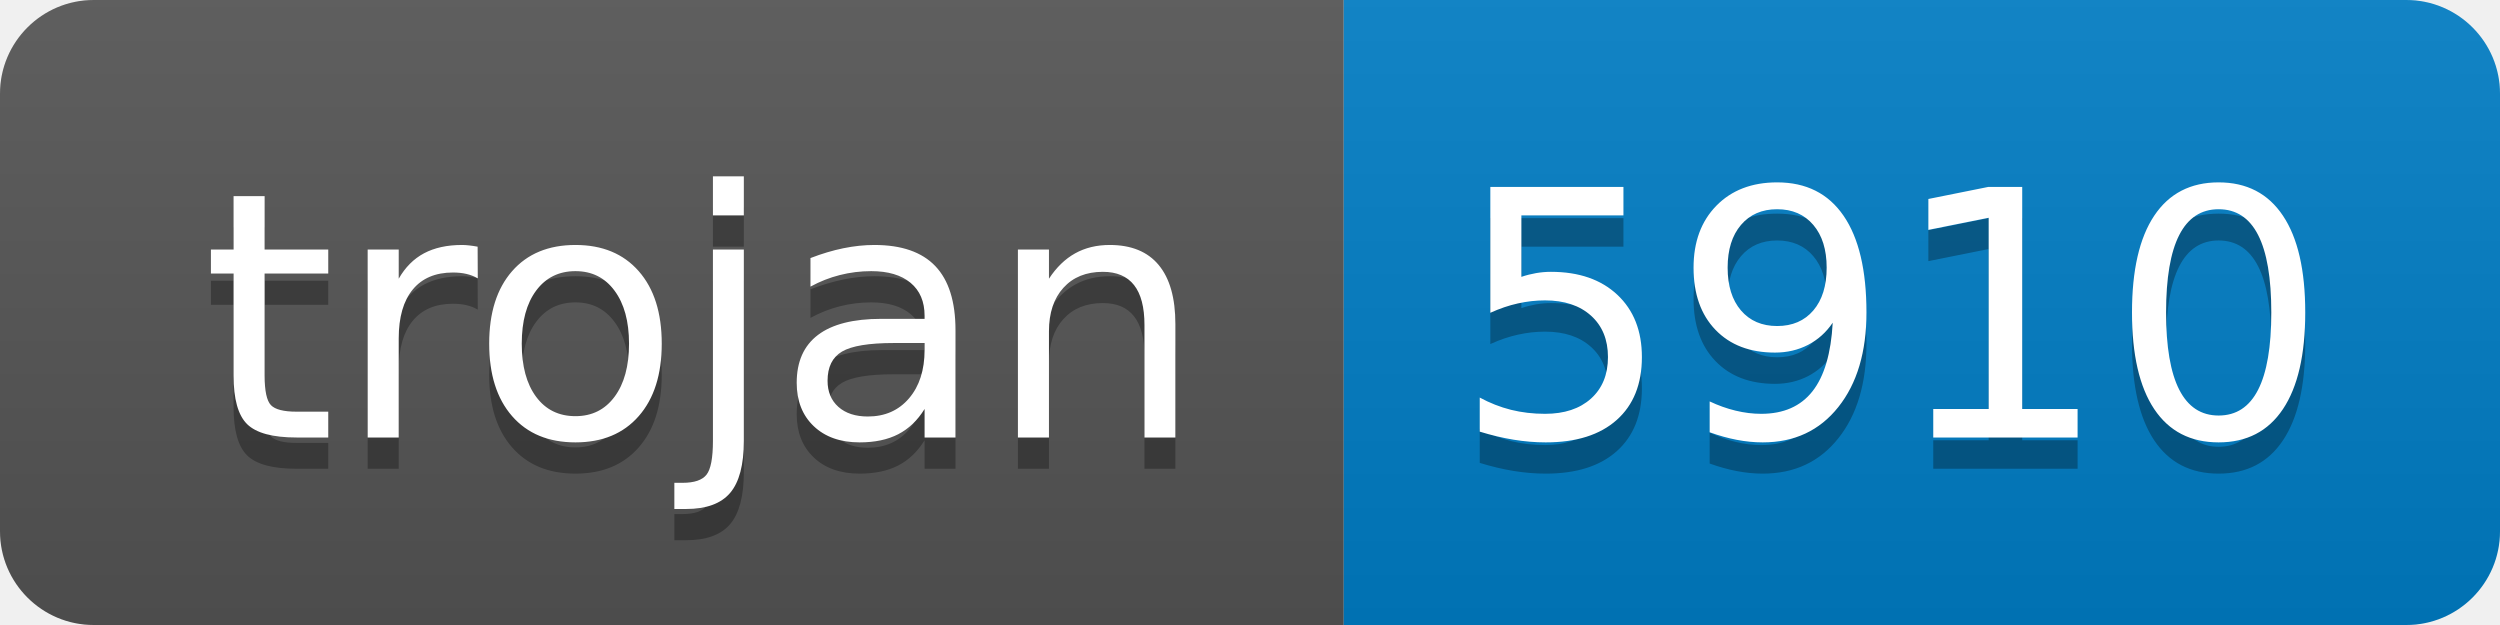
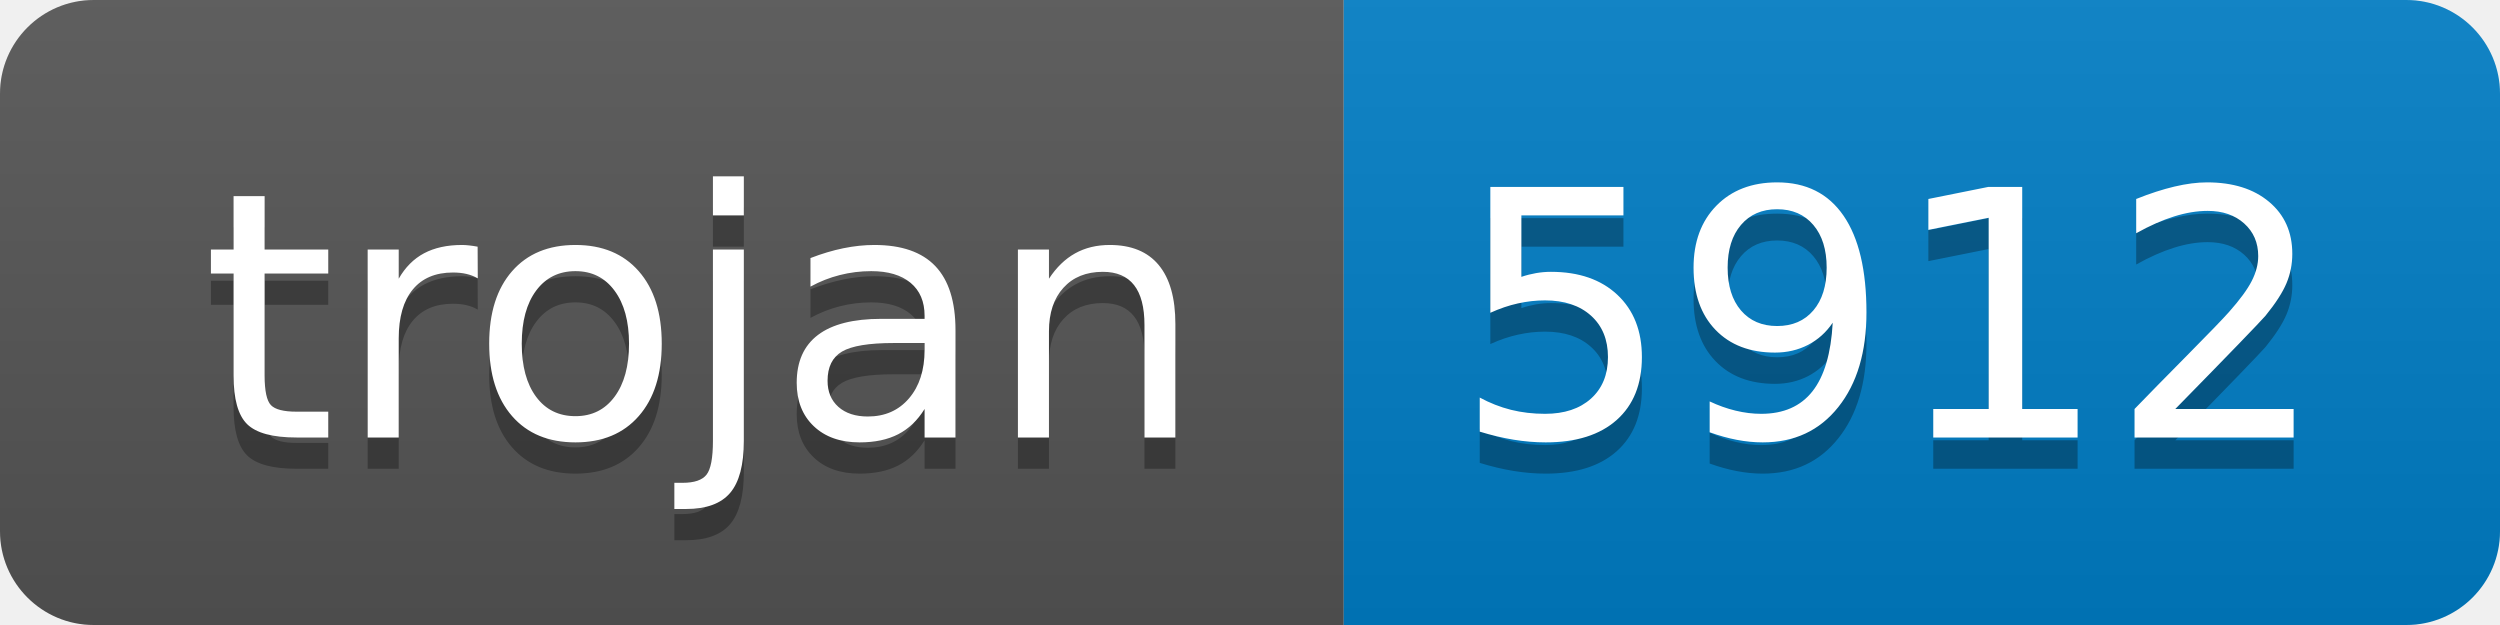
- <svg xmlns="http://www.w3.org/2000/svg" width="80" height="20" role="img" aria-label="trojan: 5910">
+ <svg xmlns="http://www.w3.org/2000/svg" width="80" height="20" role="img" aria-label="trojan: 5912">
  <linearGradient id="s" x2="0" y2="100%">
    <stop offset="0" stop-color="#bbb" stop-opacity=".1" />
    <stop offset="1" stop-opacity=".1" />
  </linearGradient>
  <clipPath id="r">
    <rect width="80" height="20" rx="3" fill="#fff" />
  </clipPath>
  <g clip-path="url(#r)">
    <rect width="43" height="20" fill="#555" />
    <rect x="43" width="37" height="20" fill="#007ec6" />
    <rect width="80" height="20" fill="url(#s)" />
  </g>
  <g fill="#fff" text-anchor="middle" font-family="Verdana,Geneva,DejaVu Sans,sans-serif" text-rendering="geometricPrecision" font-size="110">
    <text aria-hidden="true" x="225" y="150" fill="#010101" fill-opacity=".3" transform="scale(.1)" textLength="330">trojan</text>
    <text x="225" y="140" transform="scale(.1)" fill="#fff" textLength="330">trojan</text>
-     <text aria-hidden="true" x="605" y="150" fill="#010101" fill-opacity=".3" transform="scale(.1)" textLength="270">5910</text>
-     <text x="605" y="140" transform="scale(.1)" fill="#fff" textLength="270">5910</text>
+     <text aria-hidden="true" x="605" y="150" fill="#010101" fill-opacity=".3" transform="scale(.1)" textLength="270">5912</text>
+     <text x="605" y="140" transform="scale(.1)" fill="#fff" textLength="270">5912</text>
  </g>
</svg>
